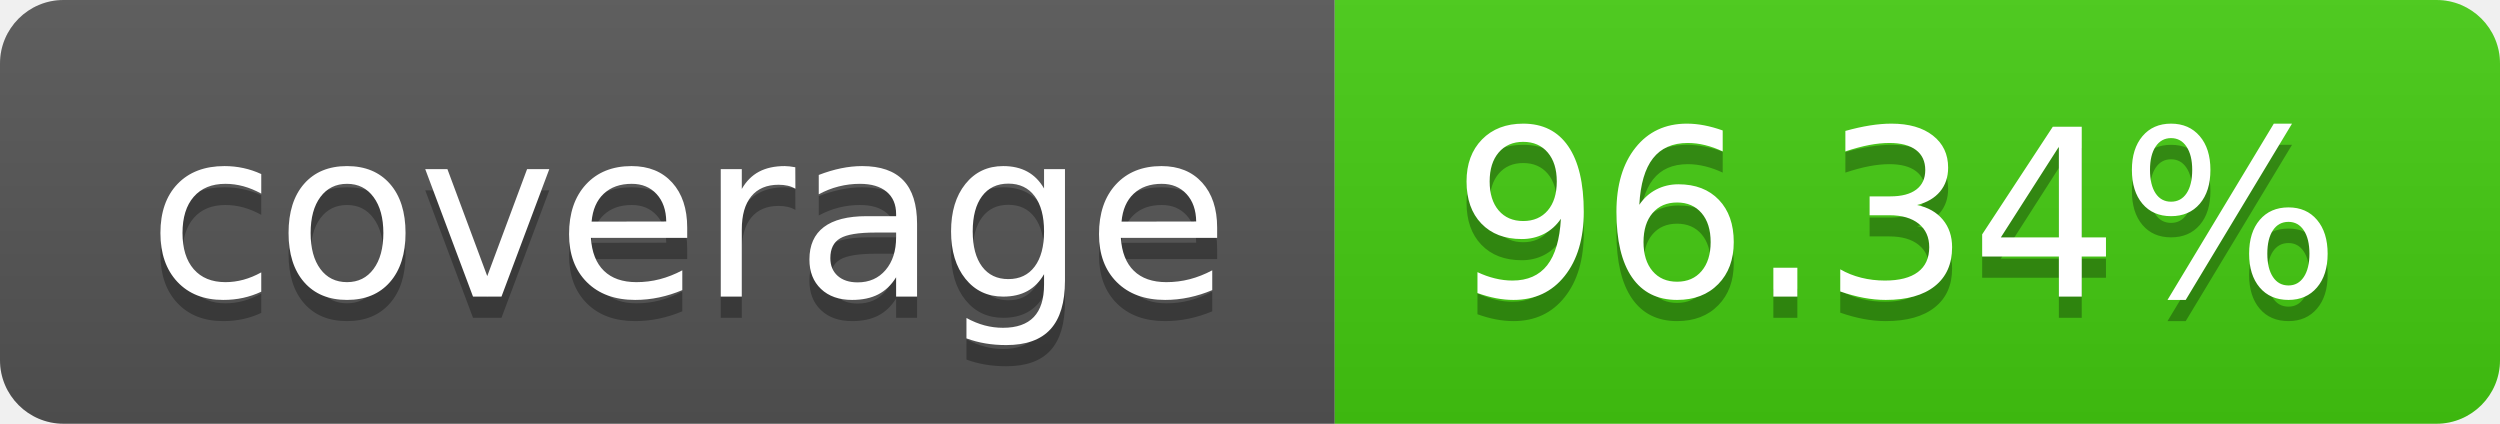
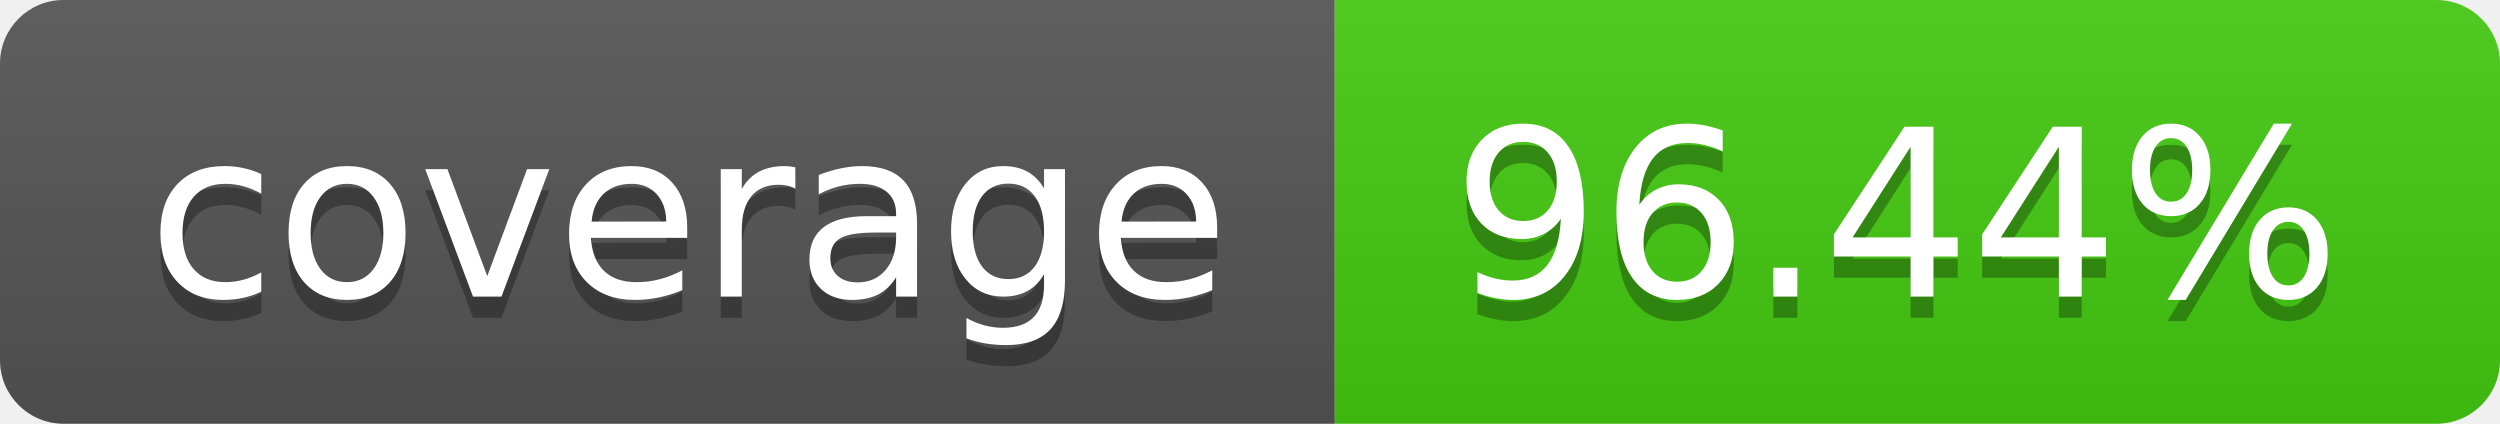
- <svg xmlns="http://www.w3.org/2000/svg" width="118" height="20" role="img" aria-label="coverage: 96.34%">
+ <svg xmlns="http://www.w3.org/2000/svg" width="118" height="20" role="img" aria-label="coverage: 96.44%">
  <linearGradient id="s" x2="0" y2="100%">
    <stop offset="0" stop-color="#bbb" stop-opacity=".1" />
    <stop offset="1" stop-opacity=".1" />
  </linearGradient>
  <clipPath id="r">
    <rect width="118" height="20" rx="3" fill="#fff" />
  </clipPath>
  <g clip-path="url(#r)">
    <rect width="63" height="20" fill="#555" />
    <rect x="63" width="55" height="20" fill="#4c1" />
    <rect width="118" height="20" fill="url(#s)" />
  </g>
  <g fill="#fff" text-anchor="middle" font-family="Verdana,Geneva,DejaVu Sans,sans-serif" text-rendering="geometricPrecision" font-size="110">
    <text aria-hidden="true" x="325.0" y="150" fill="#010101" fill-opacity=".3" transform="scale(.1)" textLength="530">coverage</text>
    <text x="325.0" y="140" transform="scale(.1)" fill="#fff" textLength="530">coverage</text>
-     <text aria-hidden="true" x="895.0" y="150" fill="#010101" fill-opacity=".3" transform="scale(.1)" textLength="450">96.34%</text>
-     <text x="895.0" y="140" transform="scale(.1)" fill="#fff" textLength="450">96.34%</text>
+     <text aria-hidden="true" x="895.0" y="150" fill="#010101" fill-opacity=".3" transform="scale(.1)" textLength="450">96.44%</text>
+     <text x="895.0" y="140" transform="scale(.1)" fill="#fff" textLength="450">96.44%</text>
  </g>
</svg>
